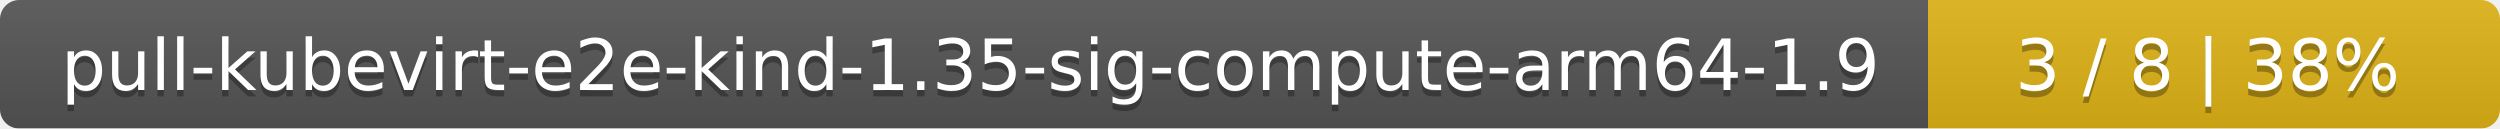
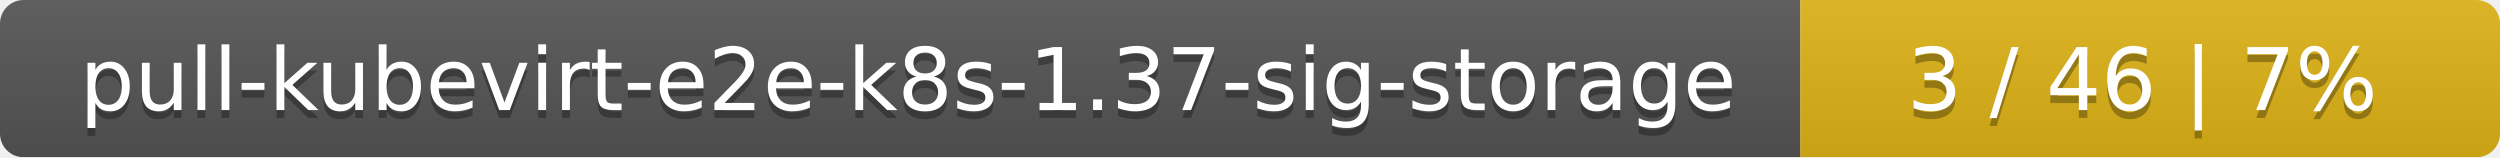
- <svg xmlns="http://www.w3.org/2000/svg" width="389" height="20">
+ <svg xmlns="http://www.w3.org/2000/svg" width="318" height="20">
  <linearGradient id="smooth" x2="0" y2="100%">
    <stop offset="0" stop-color="#bbb" stop-opacity=".1" />
    <stop offset="1" stop-opacity=".1" />
  </linearGradient>
  <mask id="round">
-     <rect width="389" height="20" rx="3" fill="#fff" />
+     <rect width="318" height="20" rx="3" fill="#fff" />
  </mask>
  <g mask="url(#round)">
-     <rect width="300" height="20" fill="#555" />
-     <rect x="300" width="89" height="20" fill="#dfb317" />
-     <rect width="389" height="20" fill="url(#smooth)" />
+     <rect width="229" height="20" fill="#555" />
+     <rect x="229" width="89" height="20" fill="#dfb317" />
+     <rect width="318" height="20" fill="url(#smooth)" />
  </g>
  <g fill="#fff" text-anchor="middle" font-family="DejaVu Sans,Verdana,Geneva,sans-serif" font-size="11">
-     <text x="151" y="15" fill="#010101" fill-opacity=".3">pull-kubevirt-e2e-kind-1.35-sig-compute-arm64-1.9</text>
-     <text x="151" y="14">pull-kubevirt-e2e-kind-1.35-sig-compute-arm64-1.9</text>
-     <text x="343.5" y="15" fill="#010101" fill-opacity=".3">3 / 8    |    38%</text>
-     <text x="343.5" y="14">3 / 8    |    38%</text>
+     <text x="115.5" y="15" fill="#010101" fill-opacity=".3">pull-kubevirt-e2e-k8s-1.37-sig-storage</text>
+     <text x="115.5" y="14">pull-kubevirt-e2e-k8s-1.37-sig-storage</text>
+     <text x="272.5" y="15" fill="#010101" fill-opacity=".3">3 / 46    |    7%</text>
+     <text x="272.5" y="14">3 / 46    |    7%</text>
  </g>
</svg>
